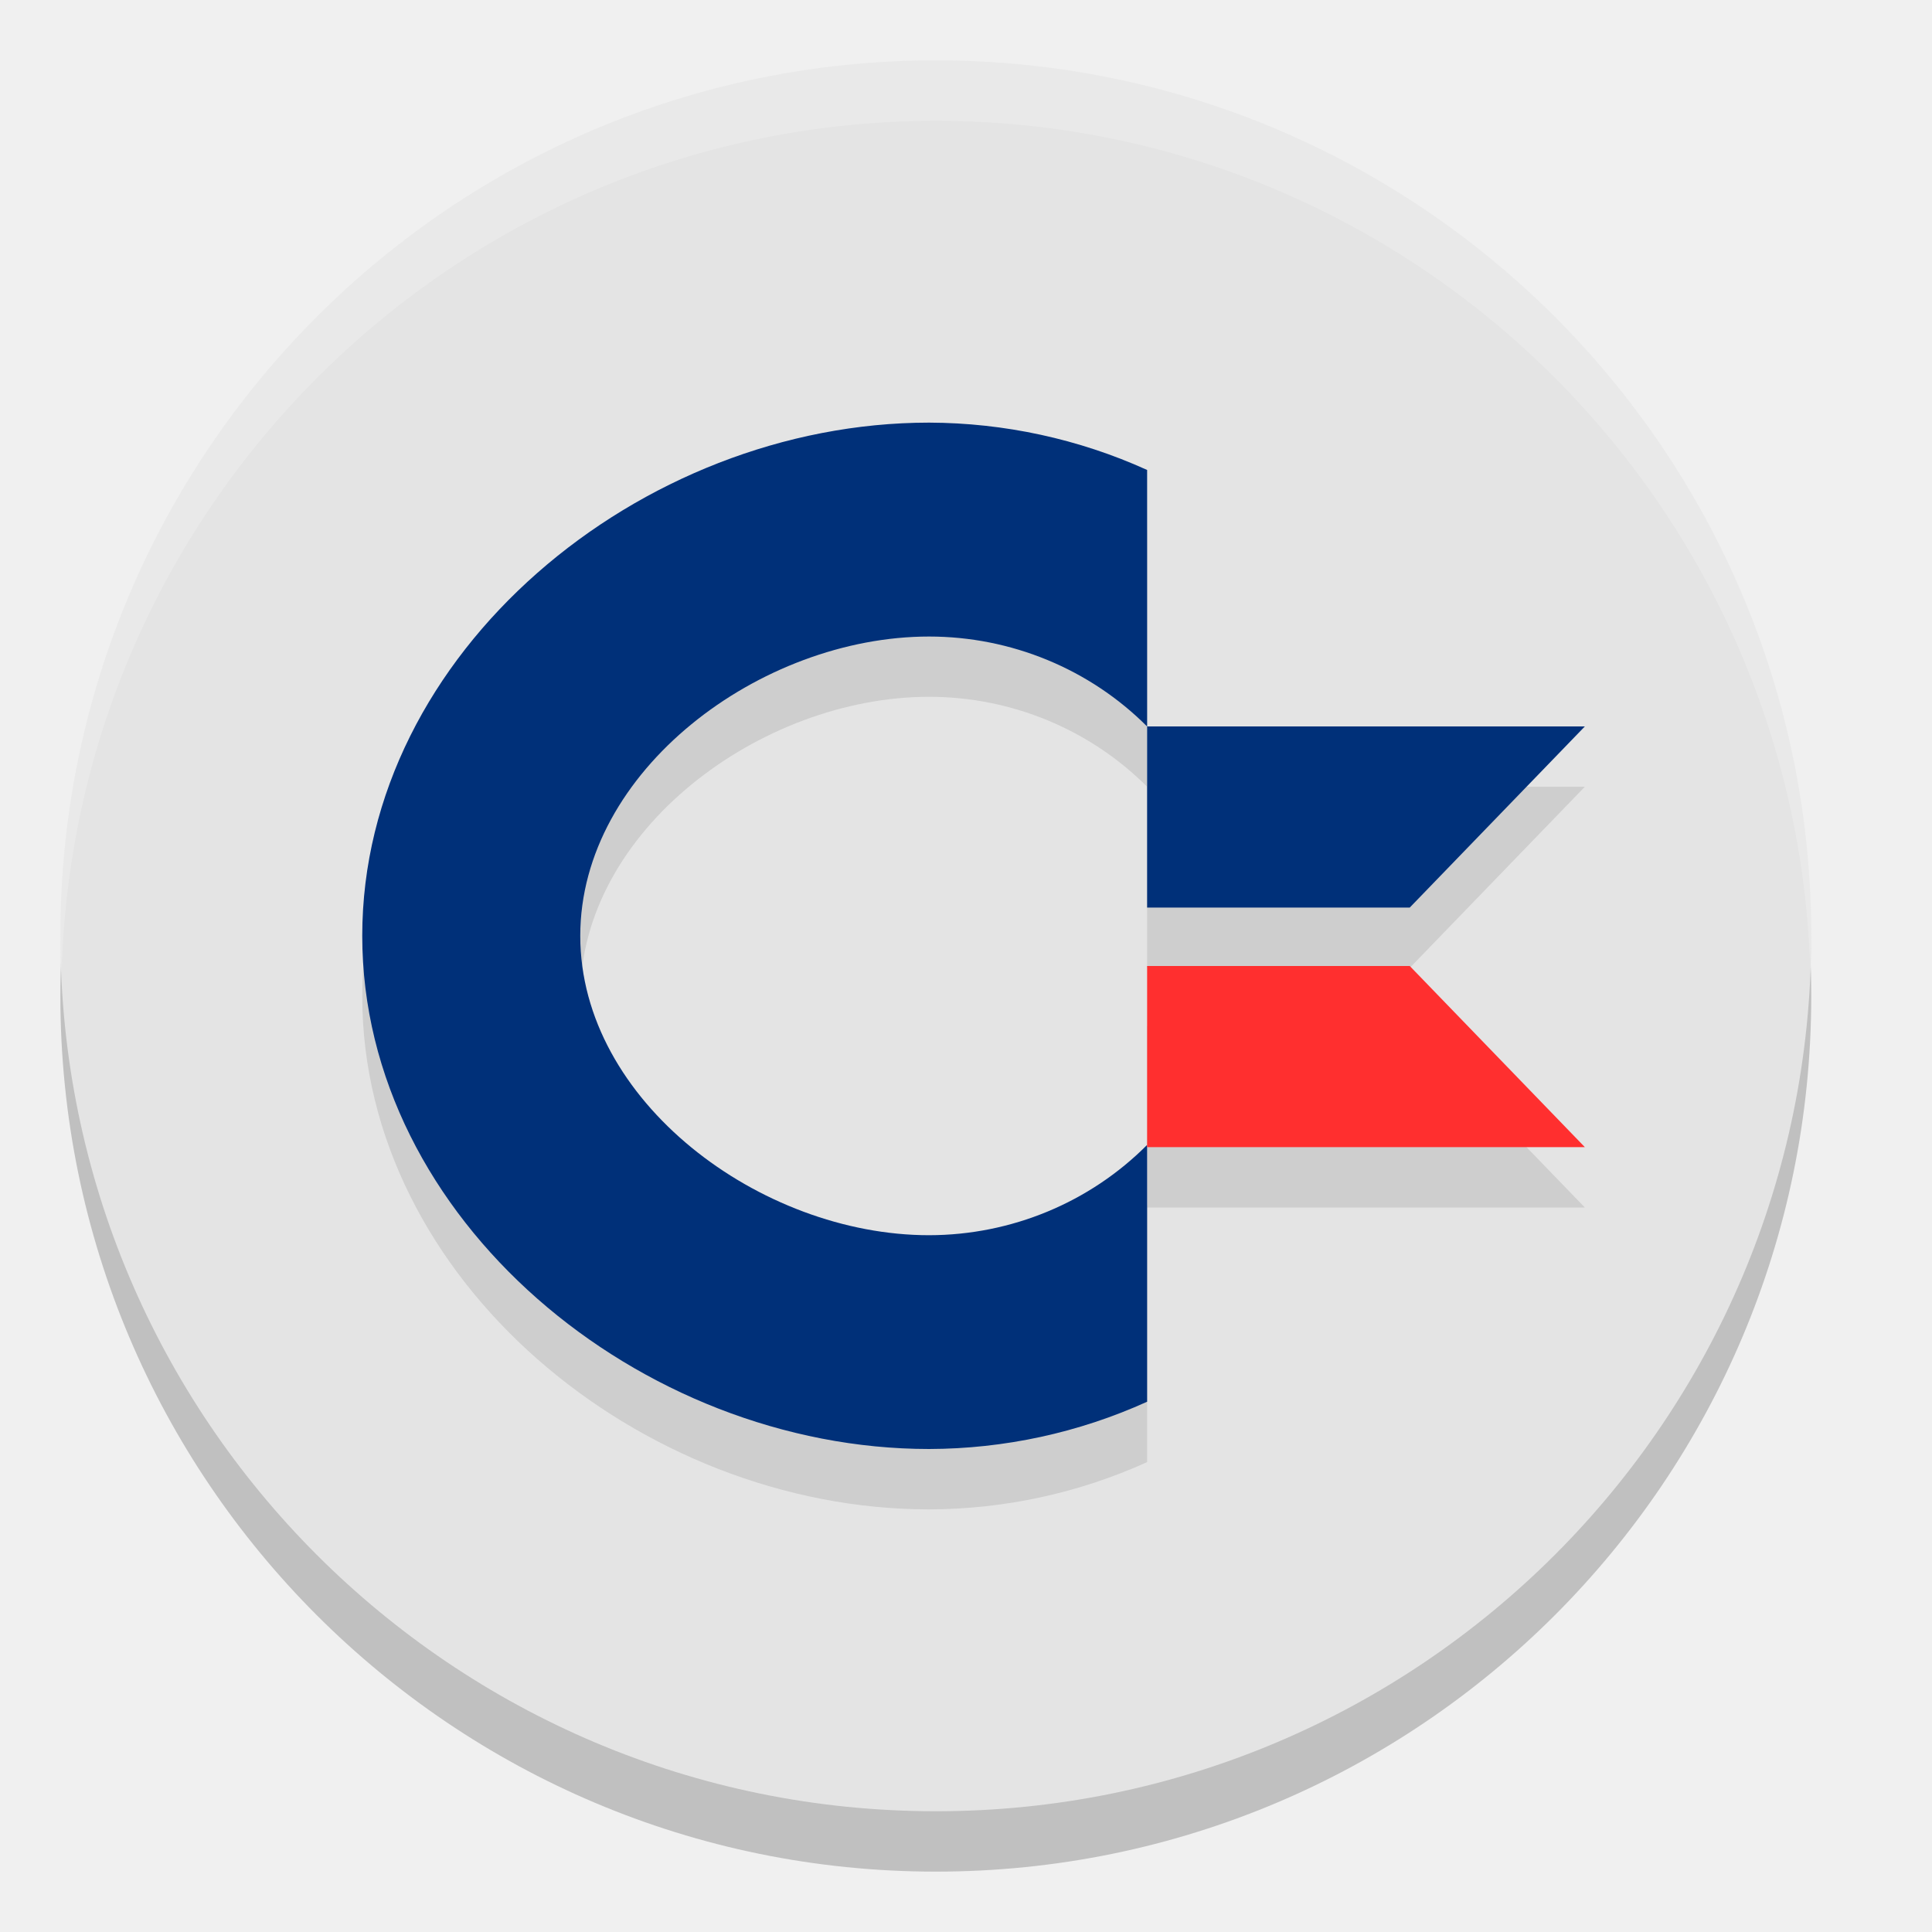
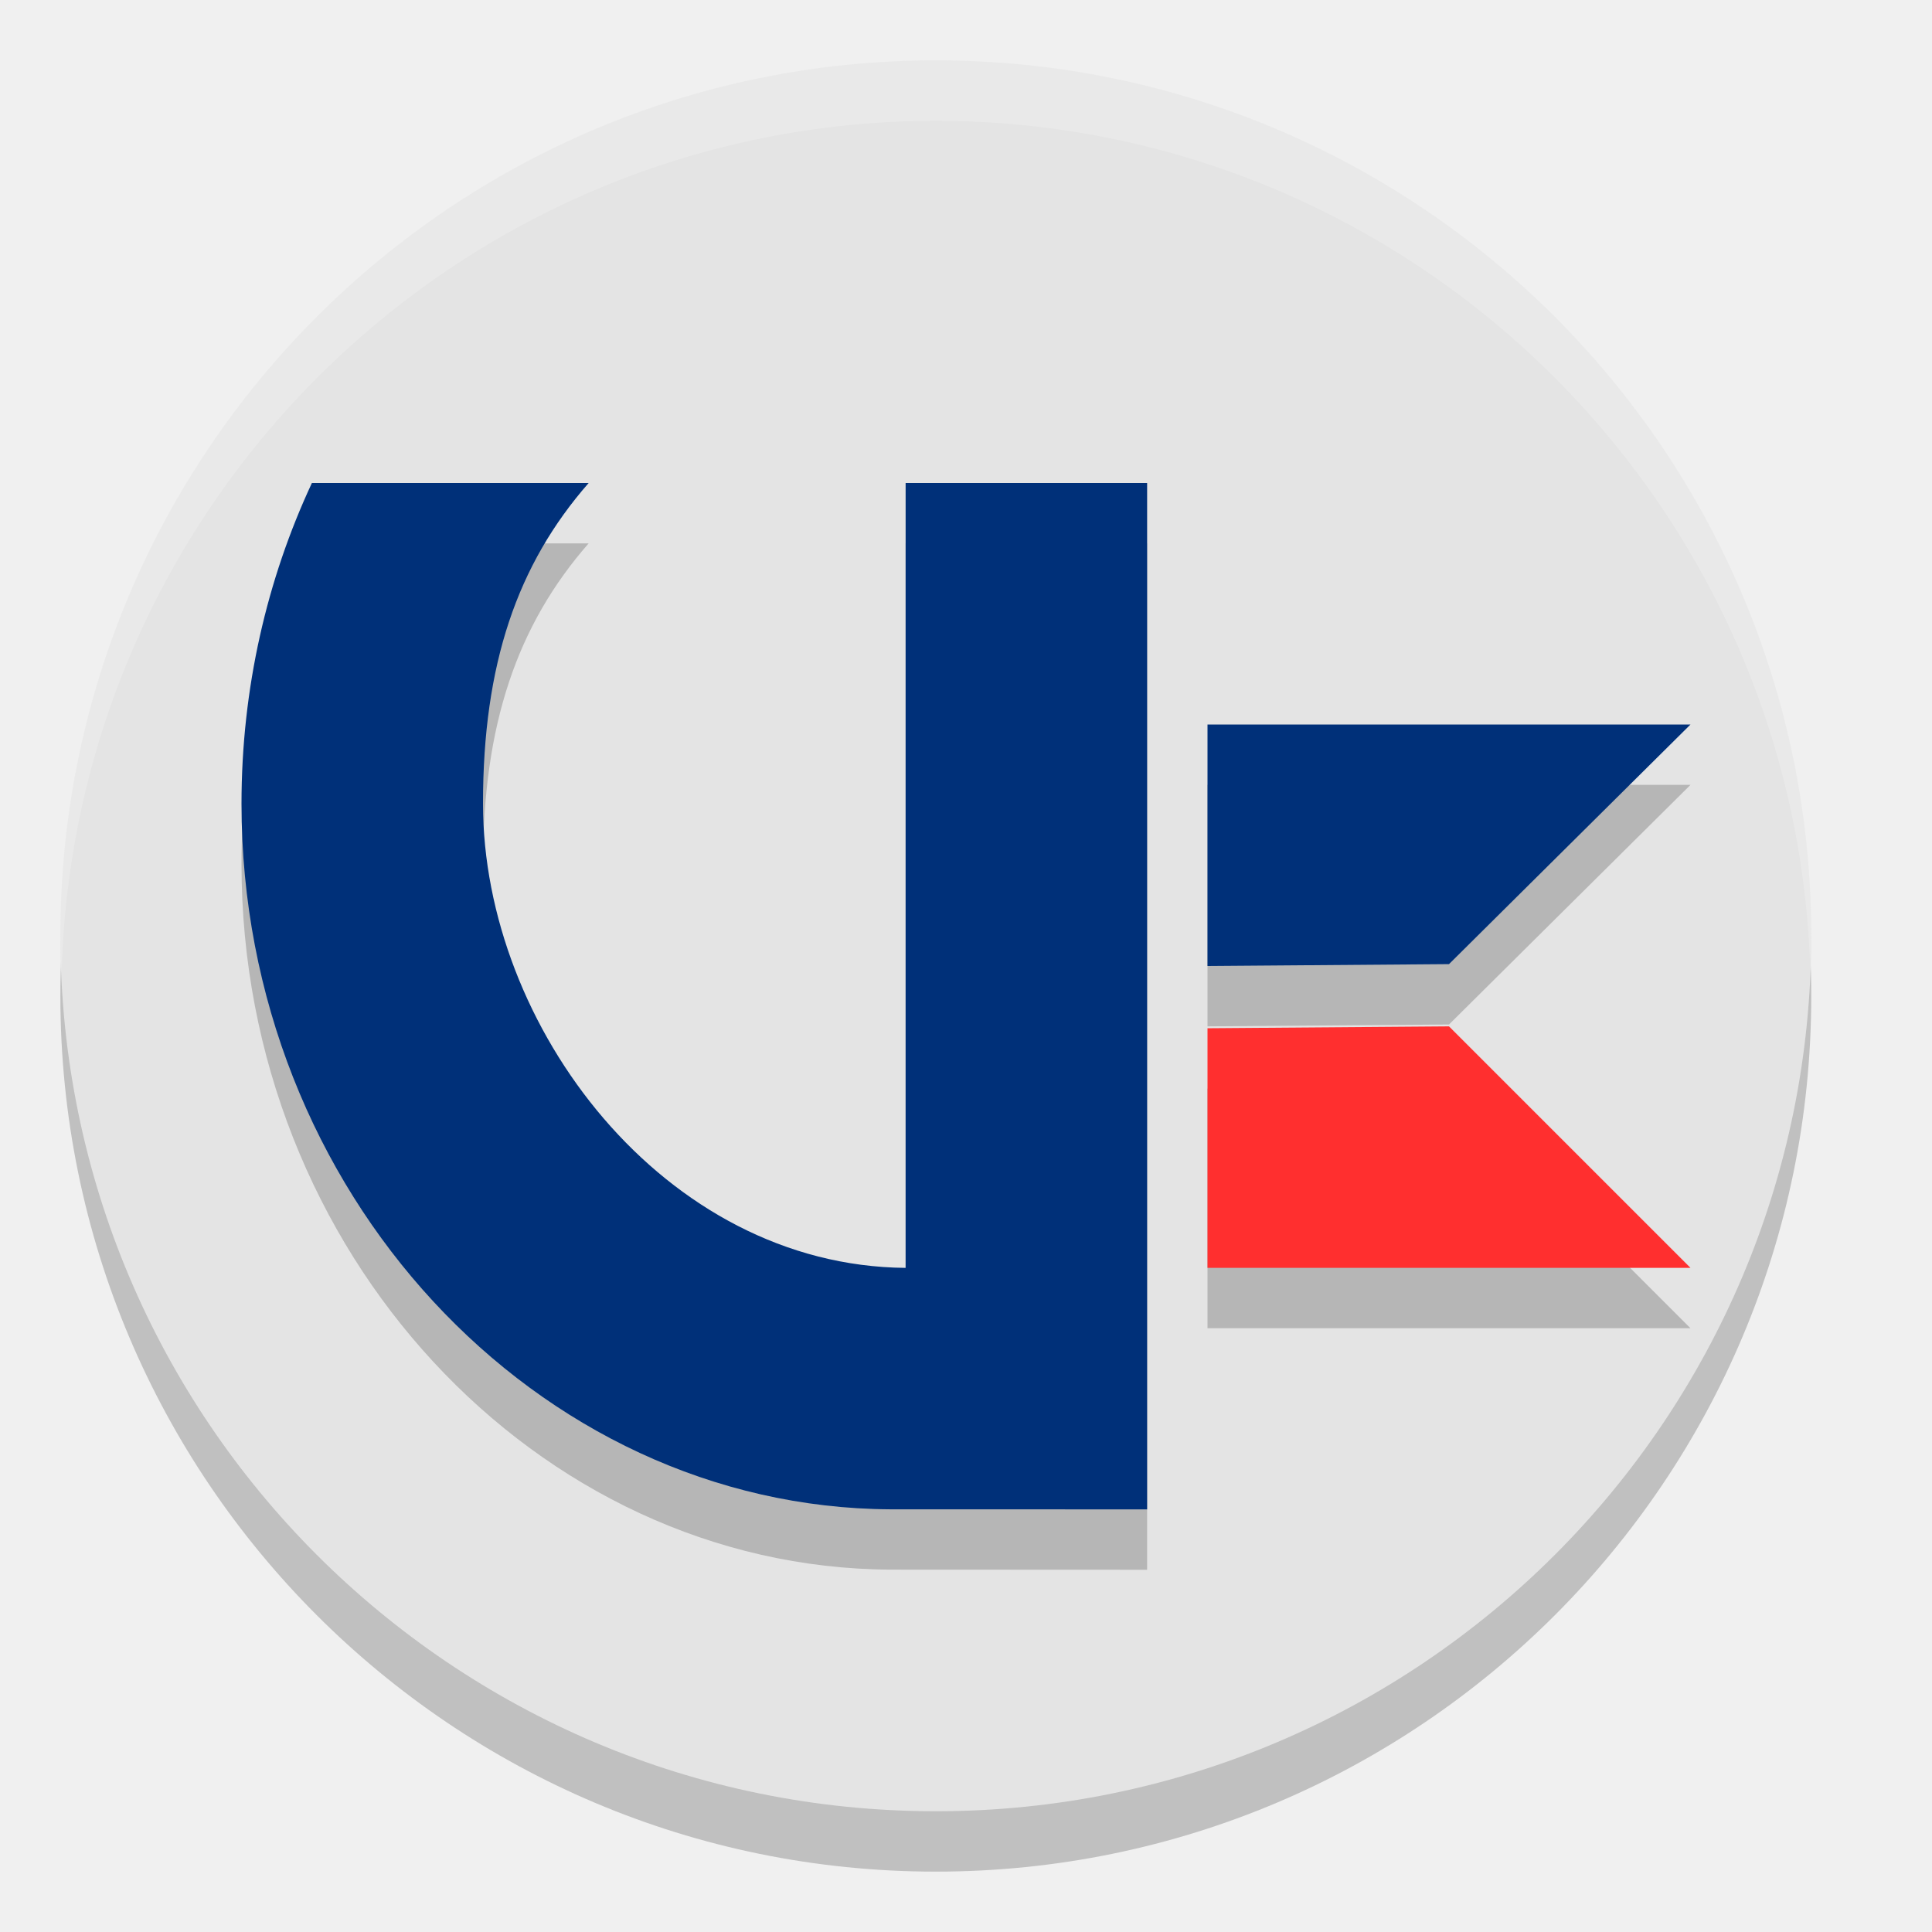
<svg xmlns="http://www.w3.org/2000/svg" width="32" height="32" version="1.1">
-   <circle style="opacity:0.2" cx="15.5" cy="16.5" r="14.5" />
-   <circle style="fill:#e4e4e4" cx="15.5" cy="15.5" r="14.5" />
-   <path style="opacity:0.1" d="M 15.389,8 C 10.602,8 6,11.806 6,16.5 6,21.194 10.602,25 15.389,25 16.636,24.997 17.868,24.73 19,24.217 V 20 h 7.25 L 23.35,17 H 19 v 2.963 c -0.95,0.955 -2.252,1.494 -3.611,1.496 -2.792,0 -5.777,-2.221 -5.777,-4.959 0,-2.738 2.985,-4.959 5.777,-4.959 1.359,4.65e-4 2.661,0.538 3.611,1.49 V 8.785 C 17.868,8.272 16.636,8.004 15.389,8 Z M 19,13.031 v 3 h 4.35 l 2.9,-3 z" />
-   <path style="fill:#003079" d="M 15.389,7 C 10.602,7 6,10.806 6,15.5 6,20.194 10.602,24 15.389,24 16.636,23.997 17.868,23.73 19,23.217 v -4.254 c -0.95,0.955 -2.251,1.494 -3.611,1.496 -2.792,0 -5.778,-2.22 -5.778,-4.958 0,-2.738 2.986,-4.958 5.778,-4.958 1.359,4.65e-4 2.661,0.538 3.611,1.49 V 7.784 C 17.868,7.271 16.636,7.004 15.389,7 Z" />
-   <path style="fill:#003079" d="m 19,12.032 h 7.25 l -2.9,3 H 19 Z" />
-   <path style="fill:#ff2f2f" d="m 19,19 h 7.25 l -2.9,-3 H 19 Z" />
-   <path style="fill:#ffffff;opacity:0.2" d="M 15.5 1 A 14.5 14.5 0 0 0 1 15.5 A 14.5 14.5 0 0 0 1.021 16.08 A 14.5 14.5 0 0 1 15.5 2 A 14.5 14.5 0 0 1 29.979 15.92 A 14.5 14.5 0 0 0 30 15.5 A 14.5 14.5 0 0 0 15.5 1 z" />
+   <circle cx="15.5" cy="16.5" r="14.5" style="opacity:.2" />
+   <circle cx="15.5" cy="15.5" r="14.5" style="fill:#e4e4e4" />
+   <path d="M 15.5 1 A 14.5 14.5 0 0 0 1 15.5 A 14.5 14.5 0 0 0 1.021 16.08 A 14.5 14.5 0 0 1 15.5 2 A 14.5 14.5 0 0 1 29.979 15.92 A 14.5 14.5 0 0 0 30 15.5 A 14.5 14.5 0 0 0 15.5 1 z" style="fill:#ffffff;opacity:.2" />
+   <path d="M 5.166,9 C 4.423,10.595 4,12.4 4,14.312 4,20.74 8.887,25.97 14.75,25.998 L 19,26 V 9 H 15 V 22 C 11,21.967 8,18 8,14.312 8,12 8.567,10.351 9.75,9 Z M 20,13 v 4 L 24,16.969 28,13 Z m 4,5 -4,0.031 V 22 h 8 z" style="opacity:.2" />
+   <path d="m20 17.031v3.969h8l-4-4z" style="fill:#ff2f2f" />
+   <path d="M 5.166,8 C 4.422,9.595 4,11.4 4,13.312 4,19.74 8.887,24.971 14.75,24.999 L 19,25 V 8 H 15 V 21 C 11,20.967 8,17 8,13.312 8,11 8.567,9.351 9.75,8 Z M 20,12 v 4 L 24,15.969 28,12 Z" style="fill:#003079" />
</svg>
